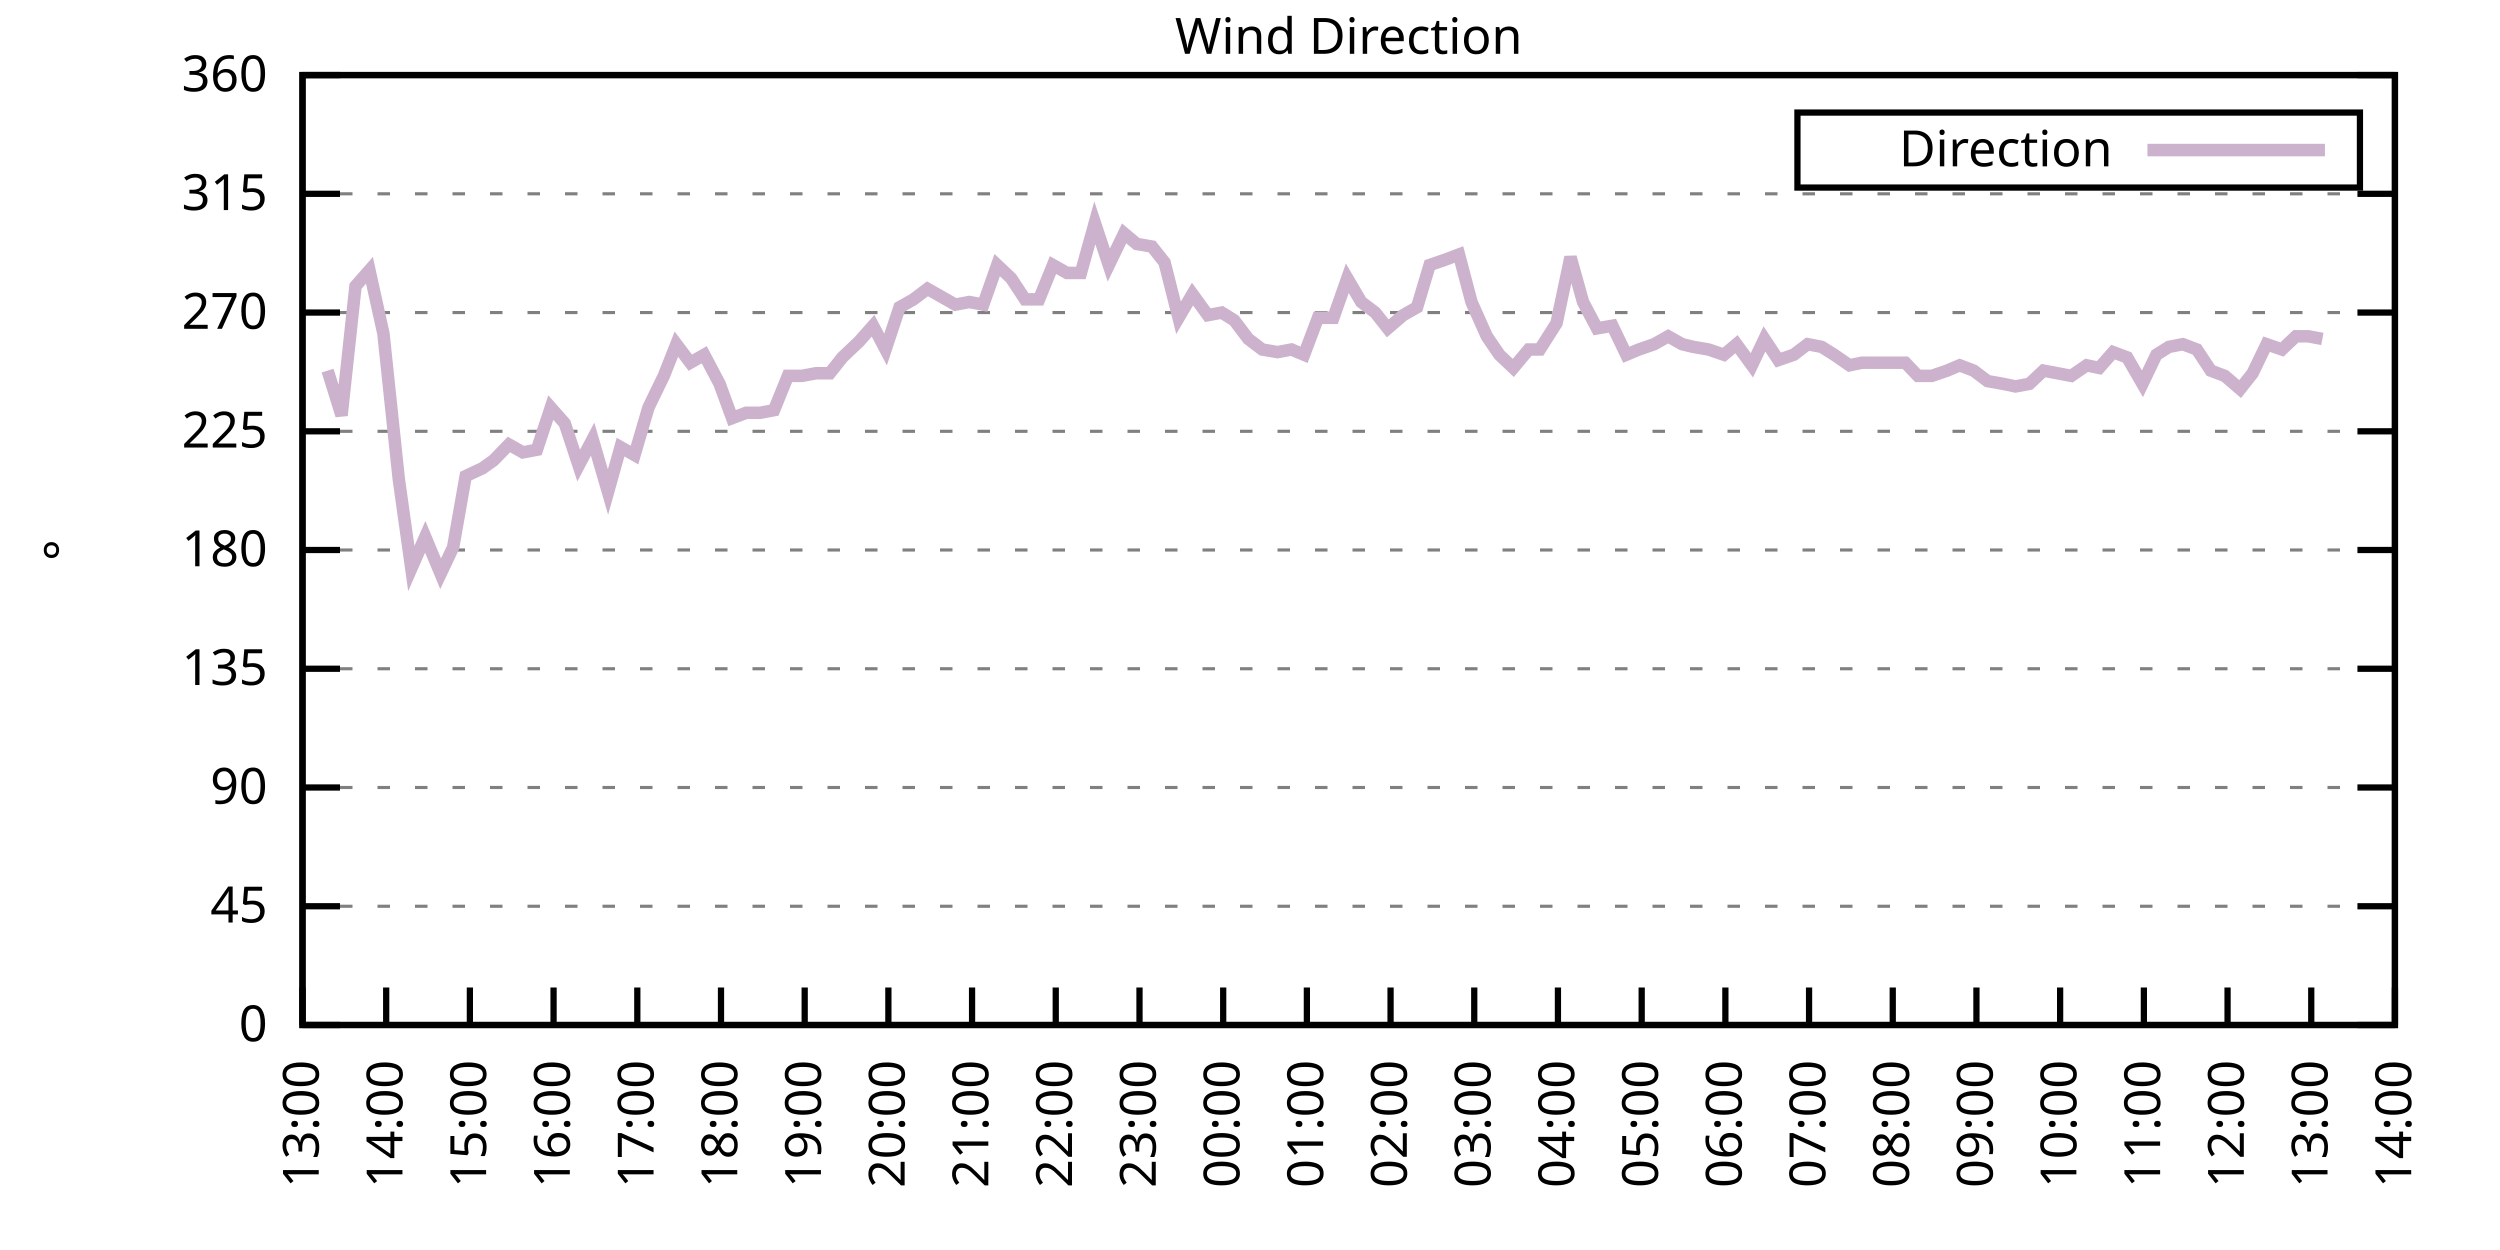
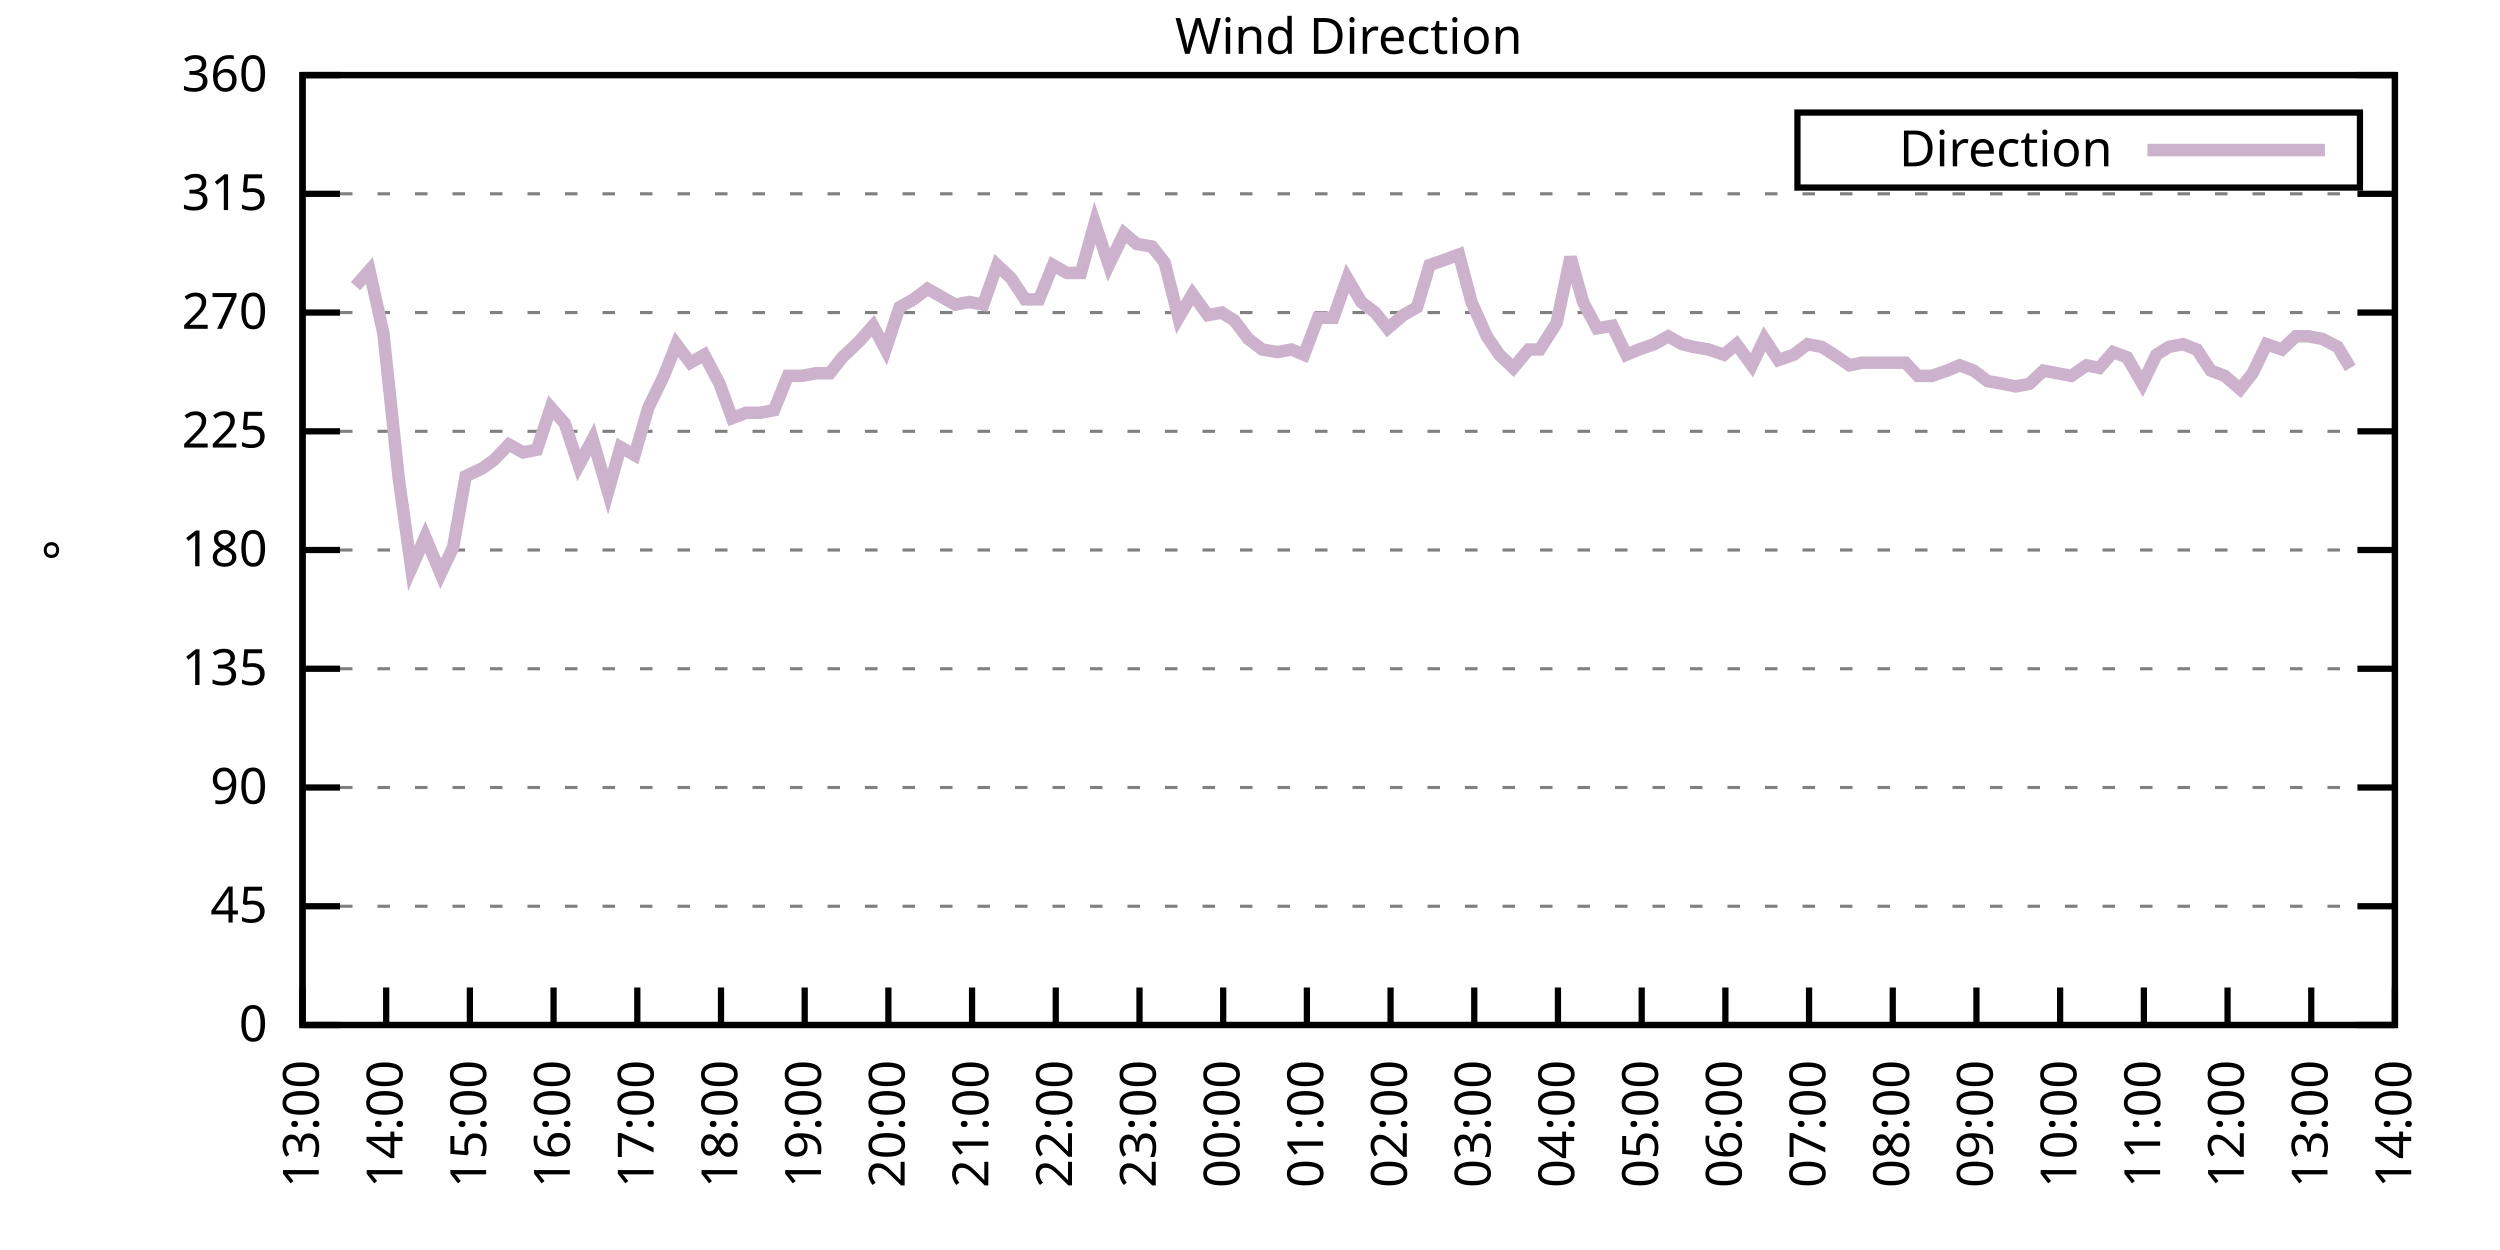
<svg xmlns="http://www.w3.org/2000/svg" xmlns:xlink="http://www.w3.org/1999/xlink" width="400" height="200" viewBox="0 0 400 200">
  <g id="gnuplot_canvas">
    <rect x="0" y="0" width="400" height="200" fill="none" />
    <defs>
      <circle id="gpDot" r="0.5" stroke-width="0.5" stroke="currentColor" />
      <path id="gpPt0" stroke-width="0.333" stroke="currentColor" d="M-1,0 h2 M0,-1 v2" />
      <path id="gpPt1" stroke-width="0.333" stroke="currentColor" d="M-1,-1 L1,1 M1,-1 L-1,1" />
      <path id="gpPt2" stroke-width="0.333" stroke="currentColor" d="M-1,0 L1,0 M0,-1 L0,1 M-1,-1 L1,1 M-1,1 L1,-1" />
      <rect id="gpPt3" stroke-width="0.333" stroke="currentColor" x="-1" y="-1" width="2" height="2" />
      <rect id="gpPt4" stroke-width="0.333" stroke="currentColor" fill="currentColor" x="-1" y="-1" width="2" height="2" />
      <circle id="gpPt5" stroke-width="0.333" stroke="currentColor" cx="0" cy="0" r="1" />
      <use xlink:href="#gpPt5" id="gpPt6" fill="currentColor" stroke="none" />
      <path id="gpPt7" stroke-width="0.333" stroke="currentColor" d="M0,-1.33 L-1.33,0.67 L1.33,0.67 z" />
      <use xlink:href="#gpPt7" id="gpPt8" fill="currentColor" stroke="none" />
      <use xlink:href="#gpPt7" id="gpPt9" stroke="currentColor" transform="rotate(180)" />
      <use xlink:href="#gpPt9" id="gpPt10" fill="currentColor" stroke="none" />
      <use xlink:href="#gpPt3" id="gpPt11" stroke="currentColor" transform="rotate(45)" />
      <use xlink:href="#gpPt11" id="gpPt12" fill="currentColor" stroke="none" />
      <path id="gpPt13" stroke-width="0.333" stroke="currentColor" d="M0,1.330 L1.265,0.411 L0.782,-1.067 L-0.782,-1.076 L-1.265,0.411 z" />
      <use xlink:href="#gpPt13" id="gpPt14" fill="currentColor" stroke="none" />
      <filter id="textbox" filterUnits="objectBoundingBox" x="0" y="0" height="1" width="1">
        <feFlood flood-color="white" flood-opacity="1" result="bgnd" />
        <feComposite in="SourceGraphic" in2="bgnd" operator="atop" />
      </filter>
      <filter id="greybox" filterUnits="objectBoundingBox" x="0" y="0" height="1" width="1">
        <feFlood flood-color="lightgrey" flood-opacity="1" result="grey" />
        <feComposite in="SourceGraphic" in2="grey" operator="atop" />
      </filter>
    </defs>
    <g fill="none" color="white" stroke="currentColor" stroke-width="1.00" stroke-linecap="butt" stroke-linejoin="miter">
</g>
    <g fill="none" color="black" stroke="currentColor" stroke-width="1.00" stroke-linecap="butt" stroke-linejoin="miter">
      <g stroke="none" shape-rendering="crispEdges">
        <polygon fill="rgb(255, 255, 255)" points="48.40,164.00 383.18,164.00 383.18,12.02 48.40,12.02 " />
      </g>
    </g>
    <g fill="none" color="black" stroke="currentColor" stroke-width="1.00" stroke-linecap="butt" stroke-linejoin="miter">
</g>
    <g fill="none" color="black" stroke="black" stroke-width="0.50" stroke-linecap="butt" stroke-linejoin="miter">
</g>
    <g fill="none" color="gray" stroke="currentColor" stroke-width="0.50" stroke-linecap="butt" stroke-linejoin="miter">
      <path stroke="gray" stroke-dasharray="2,4" class="gridline" d="M48.40,164.00 L383.19,164.00  " />
    </g>
    <g fill="none" color="gray" stroke="gray" stroke-width="1.00" stroke-linecap="butt" stroke-linejoin="miter">
</g>
    <g fill="none" color="black" stroke="currentColor" stroke-width="1.00" stroke-linecap="butt" stroke-linejoin="miter">
      <path stroke="black" d="M48.40,164.00 L54.40,164.00 M383.19,164.00 L377.19,164.00  " />
      <g transform="translate(42.80,166.60)" stroke="none" fill="black" font-family="Sans" font-size="8.00" text-anchor="end">
        <text>
          <tspan font-family="Sans"> 0</tspan>
        </text>
      </g>
    </g>
    <g fill="none" color="black" stroke="currentColor" stroke-width="1.00" stroke-linecap="butt" stroke-linejoin="miter">
</g>
    <g fill="none" color="black" stroke="black" stroke-width="0.50" stroke-linecap="butt" stroke-linejoin="miter">
</g>
    <g fill="none" color="gray" stroke="currentColor" stroke-width="0.50" stroke-linecap="butt" stroke-linejoin="miter">
      <path stroke="gray" stroke-dasharray="2,4" class="gridline" d="M48.40,145.00 L383.19,145.00  " />
    </g>
    <g fill="none" color="gray" stroke="gray" stroke-width="1.00" stroke-linecap="butt" stroke-linejoin="miter">
</g>
    <g fill="none" color="black" stroke="currentColor" stroke-width="1.00" stroke-linecap="butt" stroke-linejoin="miter">
      <path stroke="black" d="M48.40,145.00 L54.40,145.00 M383.19,145.00 L377.19,145.00  " />
      <g transform="translate(42.80,147.60)" stroke="none" fill="black" font-family="Sans" font-size="8.00" text-anchor="end">
        <text>
          <tspan font-family="Sans"> 45</tspan>
        </text>
      </g>
    </g>
    <g fill="none" color="black" stroke="currentColor" stroke-width="1.00" stroke-linecap="butt" stroke-linejoin="miter">
</g>
    <g fill="none" color="black" stroke="black" stroke-width="0.50" stroke-linecap="butt" stroke-linejoin="miter">
</g>
    <g fill="none" color="gray" stroke="currentColor" stroke-width="0.50" stroke-linecap="butt" stroke-linejoin="miter">
      <path stroke="gray" stroke-dasharray="2,4" class="gridline" d="M48.40,126.00 L383.19,126.00  " />
    </g>
    <g fill="none" color="gray" stroke="gray" stroke-width="1.00" stroke-linecap="butt" stroke-linejoin="miter">
</g>
    <g fill="none" color="black" stroke="currentColor" stroke-width="1.00" stroke-linecap="butt" stroke-linejoin="miter">
      <path stroke="black" d="M48.40,126.00 L54.40,126.00 M383.19,126.00 L377.19,126.00  " />
      <g transform="translate(42.80,128.60)" stroke="none" fill="black" font-family="Sans" font-size="8.00" text-anchor="end">
        <text>
          <tspan font-family="Sans"> 90</tspan>
        </text>
      </g>
    </g>
    <g fill="none" color="black" stroke="currentColor" stroke-width="1.00" stroke-linecap="butt" stroke-linejoin="miter">
</g>
    <g fill="none" color="black" stroke="black" stroke-width="0.50" stroke-linecap="butt" stroke-linejoin="miter">
</g>
    <g fill="none" color="gray" stroke="currentColor" stroke-width="0.50" stroke-linecap="butt" stroke-linejoin="miter">
      <path stroke="gray" stroke-dasharray="2,4" class="gridline" d="M48.40,107.00 L383.19,107.00  " />
    </g>
    <g fill="none" color="gray" stroke="gray" stroke-width="1.00" stroke-linecap="butt" stroke-linejoin="miter">
</g>
    <g fill="none" color="black" stroke="currentColor" stroke-width="1.00" stroke-linecap="butt" stroke-linejoin="miter">
      <path stroke="black" d="M48.40,107.00 L54.40,107.00 M383.19,107.00 L377.19,107.00  " />
      <g transform="translate(42.80,109.60)" stroke="none" fill="black" font-family="Sans" font-size="8.00" text-anchor="end">
        <text>
          <tspan font-family="Sans"> 135</tspan>
        </text>
      </g>
    </g>
    <g fill="none" color="black" stroke="currentColor" stroke-width="1.00" stroke-linecap="butt" stroke-linejoin="miter">
</g>
    <g fill="none" color="black" stroke="black" stroke-width="0.50" stroke-linecap="butt" stroke-linejoin="miter">
</g>
    <g fill="none" color="gray" stroke="currentColor" stroke-width="0.50" stroke-linecap="butt" stroke-linejoin="miter">
      <path stroke="gray" stroke-dasharray="2,4" class="gridline" d="M48.40,88.00 L383.19,88.00  " />
    </g>
    <g fill="none" color="gray" stroke="gray" stroke-width="1.00" stroke-linecap="butt" stroke-linejoin="miter">
</g>
    <g fill="none" color="black" stroke="currentColor" stroke-width="1.00" stroke-linecap="butt" stroke-linejoin="miter">
      <path stroke="black" d="M48.40,88.00 L54.40,88.00 M383.19,88.00 L377.19,88.00  " />
      <g transform="translate(42.80,90.60)" stroke="none" fill="black" font-family="Sans" font-size="8.00" text-anchor="end">
        <text>
          <tspan font-family="Sans"> 180</tspan>
        </text>
      </g>
    </g>
    <g fill="none" color="black" stroke="currentColor" stroke-width="1.00" stroke-linecap="butt" stroke-linejoin="miter">
</g>
    <g fill="none" color="black" stroke="black" stroke-width="0.50" stroke-linecap="butt" stroke-linejoin="miter">
</g>
    <g fill="none" color="gray" stroke="currentColor" stroke-width="0.50" stroke-linecap="butt" stroke-linejoin="miter">
      <path stroke="gray" stroke-dasharray="2,4" class="gridline" d="M48.40,69.01 L383.19,69.01  " />
    </g>
    <g fill="none" color="gray" stroke="gray" stroke-width="1.00" stroke-linecap="butt" stroke-linejoin="miter">
</g>
    <g fill="none" color="black" stroke="currentColor" stroke-width="1.00" stroke-linecap="butt" stroke-linejoin="miter">
      <path stroke="black" d="M48.40,69.01 L54.40,69.01 M383.19,69.01 L377.19,69.01  " />
      <g transform="translate(42.80,71.61)" stroke="none" fill="black" font-family="Sans" font-size="8.00" text-anchor="end">
        <text>
          <tspan font-family="Sans"> 225</tspan>
        </text>
      </g>
    </g>
    <g fill="none" color="black" stroke="currentColor" stroke-width="1.00" stroke-linecap="butt" stroke-linejoin="miter">
</g>
    <g fill="none" color="black" stroke="black" stroke-width="0.50" stroke-linecap="butt" stroke-linejoin="miter">
</g>
    <g fill="none" color="gray" stroke="currentColor" stroke-width="0.50" stroke-linecap="butt" stroke-linejoin="miter">
      <path stroke="gray" stroke-dasharray="2,4" class="gridline" d="M48.40,50.01 L383.19,50.01  " />
    </g>
    <g fill="none" color="gray" stroke="gray" stroke-width="1.00" stroke-linecap="butt" stroke-linejoin="miter">
</g>
    <g fill="none" color="black" stroke="currentColor" stroke-width="1.00" stroke-linecap="butt" stroke-linejoin="miter">
      <path stroke="black" d="M48.40,50.01 L54.40,50.01 M383.19,50.01 L377.19,50.01  " />
      <g transform="translate(42.80,52.61)" stroke="none" fill="black" font-family="Sans" font-size="8.00" text-anchor="end">
        <text>
          <tspan font-family="Sans"> 270</tspan>
        </text>
      </g>
    </g>
    <g fill="none" color="black" stroke="currentColor" stroke-width="1.00" stroke-linecap="butt" stroke-linejoin="miter">
</g>
    <g fill="none" color="black" stroke="black" stroke-width="0.50" stroke-linecap="butt" stroke-linejoin="miter">
</g>
    <g fill="none" color="gray" stroke="currentColor" stroke-width="0.50" stroke-linecap="butt" stroke-linejoin="miter">
      <path stroke="gray" stroke-dasharray="2,4" class="gridline" d="M48.40,31.01 L383.19,31.01  " />
    </g>
    <g fill="none" color="gray" stroke="gray" stroke-width="1.00" stroke-linecap="butt" stroke-linejoin="miter">
</g>
    <g fill="none" color="black" stroke="currentColor" stroke-width="1.00" stroke-linecap="butt" stroke-linejoin="miter">
      <path stroke="black" d="M48.40,31.01 L54.40,31.01 M383.19,31.01 L377.19,31.01  " />
      <g transform="translate(42.80,33.61)" stroke="none" fill="black" font-family="Sans" font-size="8.00" text-anchor="end">
        <text>
          <tspan font-family="Sans"> 315</tspan>
        </text>
      </g>
    </g>
    <g fill="none" color="black" stroke="currentColor" stroke-width="1.00" stroke-linecap="butt" stroke-linejoin="miter">
</g>
    <g fill="none" color="black" stroke="black" stroke-width="0.50" stroke-linecap="butt" stroke-linejoin="miter">
</g>
    <g fill="none" color="gray" stroke="currentColor" stroke-width="0.50" stroke-linecap="butt" stroke-linejoin="miter">
      <path stroke="gray" stroke-dasharray="2,4" class="gridline" d="M48.40,12.01 L383.19,12.01  " />
    </g>
    <g fill="none" color="gray" stroke="gray" stroke-width="1.00" stroke-linecap="butt" stroke-linejoin="miter">
</g>
    <g fill="none" color="black" stroke="currentColor" stroke-width="1.00" stroke-linecap="butt" stroke-linejoin="miter">
      <path stroke="black" d="M48.40,12.01 L54.40,12.01 M383.19,12.01 L377.19,12.01  " />
      <g transform="translate(42.80,14.61)" stroke="none" fill="black" font-family="Sans" font-size="8.00" text-anchor="end">
        <text>
          <tspan font-family="Sans"> 360</tspan>
        </text>
      </g>
    </g>
    <g fill="none" color="black" stroke="currentColor" stroke-width="1.00" stroke-linecap="butt" stroke-linejoin="miter">
      <path stroke="black" d="M48.40,164.00 L48.40,158.00  " />
      <g transform="translate(51.00,169.60) rotate(270.00)" stroke="none" fill="black" font-family="Sans" font-size="8.00" text-anchor="end">
        <text>
          <tspan font-family="Sans">13:00</tspan>
        </text>
      </g>
    </g>
    <g fill="none" color="black" stroke="currentColor" stroke-width="1.00" stroke-linecap="butt" stroke-linejoin="miter">
      <path stroke="black" d="M61.79,164.00 L61.79,158.00  " />
      <g transform="translate(64.39,169.60) rotate(270.00)" stroke="none" fill="black" font-family="Sans" font-size="8.00" text-anchor="end">
        <text>
          <tspan font-family="Sans">14:00</tspan>
        </text>
      </g>
    </g>
    <g fill="none" color="black" stroke="currentColor" stroke-width="1.00" stroke-linecap="butt" stroke-linejoin="miter">
      <path stroke="black" d="M75.18,164.00 L75.18,158.00  " />
      <g transform="translate(77.78,169.60) rotate(270.00)" stroke="none" fill="black" font-family="Sans" font-size="8.00" text-anchor="end">
        <text>
          <tspan font-family="Sans">15:00</tspan>
        </text>
      </g>
    </g>
    <g fill="none" color="black" stroke="currentColor" stroke-width="1.00" stroke-linecap="butt" stroke-linejoin="miter">
      <path stroke="black" d="M88.57,164.00 L88.57,158.00  " />
      <g transform="translate(91.17,169.60) rotate(270.00)" stroke="none" fill="black" font-family="Sans" font-size="8.00" text-anchor="end">
        <text>
          <tspan font-family="Sans">16:00</tspan>
        </text>
      </g>
    </g>
    <g fill="none" color="black" stroke="currentColor" stroke-width="1.00" stroke-linecap="butt" stroke-linejoin="miter">
      <path stroke="black" d="M101.97,164.00 L101.97,158.00  " />
      <g transform="translate(104.57,169.60) rotate(270.00)" stroke="none" fill="black" font-family="Sans" font-size="8.00" text-anchor="end">
        <text>
          <tspan font-family="Sans">17:00</tspan>
        </text>
      </g>
    </g>
    <g fill="none" color="black" stroke="currentColor" stroke-width="1.00" stroke-linecap="butt" stroke-linejoin="miter">
      <path stroke="black" d="M115.36,164.00 L115.36,158.00  " />
      <g transform="translate(117.96,169.60) rotate(270.00)" stroke="none" fill="black" font-family="Sans" font-size="8.00" text-anchor="end">
        <text>
          <tspan font-family="Sans">18:00</tspan>
        </text>
      </g>
    </g>
    <g fill="none" color="black" stroke="currentColor" stroke-width="1.00" stroke-linecap="butt" stroke-linejoin="miter">
      <path stroke="black" d="M128.75,164.00 L128.75,158.00  " />
      <g transform="translate(131.35,169.60) rotate(270.00)" stroke="none" fill="black" font-family="Sans" font-size="8.00" text-anchor="end">
        <text>
          <tspan font-family="Sans">19:00</tspan>
        </text>
      </g>
    </g>
    <g fill="none" color="black" stroke="currentColor" stroke-width="1.00" stroke-linecap="butt" stroke-linejoin="miter">
      <path stroke="black" d="M142.14,164.00 L142.14,158.00  " />
      <g transform="translate(144.74,169.60) rotate(270.00)" stroke="none" fill="black" font-family="Sans" font-size="8.00" text-anchor="end">
        <text>
          <tspan font-family="Sans">20:00</tspan>
        </text>
      </g>
    </g>
    <g fill="none" color="black" stroke="currentColor" stroke-width="1.00" stroke-linecap="butt" stroke-linejoin="miter">
      <path stroke="black" d="M155.53,164.00 L155.53,158.00  " />
      <g transform="translate(158.13,169.60) rotate(270.00)" stroke="none" fill="black" font-family="Sans" font-size="8.00" text-anchor="end">
        <text>
          <tspan font-family="Sans">21:00</tspan>
        </text>
      </g>
    </g>
    <g fill="none" color="black" stroke="currentColor" stroke-width="1.00" stroke-linecap="butt" stroke-linejoin="miter">
      <path stroke="black" d="M168.92,164.00 L168.92,158.00  " />
      <g transform="translate(171.52,169.60) rotate(270.00)" stroke="none" fill="black" font-family="Sans" font-size="8.00" text-anchor="end">
        <text>
          <tspan font-family="Sans">22:00</tspan>
        </text>
      </g>
    </g>
    <g fill="none" color="black" stroke="currentColor" stroke-width="1.00" stroke-linecap="butt" stroke-linejoin="miter">
      <path stroke="black" d="M182.32,164.00 L182.32,158.00  " />
      <g transform="translate(184.92,169.60) rotate(270.00)" stroke="none" fill="black" font-family="Sans" font-size="8.00" text-anchor="end">
        <text>
          <tspan font-family="Sans">23:00</tspan>
        </text>
      </g>
    </g>
    <g fill="none" color="black" stroke="currentColor" stroke-width="1.00" stroke-linecap="butt" stroke-linejoin="miter">
      <path stroke="black" d="M195.71,164.00 L195.71,158.00  " />
      <g transform="translate(198.31,169.60) rotate(270.00)" stroke="none" fill="black" font-family="Sans" font-size="8.00" text-anchor="end">
        <text>
          <tspan font-family="Sans">00:00</tspan>
        </text>
      </g>
    </g>
    <g fill="none" color="black" stroke="currentColor" stroke-width="1.00" stroke-linecap="butt" stroke-linejoin="miter">
      <path stroke="black" d="M209.10,164.00 L209.10,158.00  " />
      <g transform="translate(211.70,169.60) rotate(270.00)" stroke="none" fill="black" font-family="Sans" font-size="8.00" text-anchor="end">
        <text>
          <tspan font-family="Sans">01:00</tspan>
        </text>
      </g>
    </g>
    <g fill="none" color="black" stroke="currentColor" stroke-width="1.00" stroke-linecap="butt" stroke-linejoin="miter">
      <path stroke="black" d="M222.49,164.00 L222.49,158.00  " />
      <g transform="translate(225.09,169.60) rotate(270.00)" stroke="none" fill="black" font-family="Sans" font-size="8.00" text-anchor="end">
        <text>
          <tspan font-family="Sans">02:00</tspan>
        </text>
      </g>
    </g>
    <g fill="none" color="black" stroke="currentColor" stroke-width="1.00" stroke-linecap="butt" stroke-linejoin="miter">
      <path stroke="black" d="M235.88,164.00 L235.88,158.00  " />
      <g transform="translate(238.48,169.60) rotate(270.00)" stroke="none" fill="black" font-family="Sans" font-size="8.00" text-anchor="end">
        <text>
          <tspan font-family="Sans">03:00</tspan>
        </text>
      </g>
    </g>
    <g fill="none" color="black" stroke="currentColor" stroke-width="1.00" stroke-linecap="butt" stroke-linejoin="miter">
      <path stroke="black" d="M249.27,164.00 L249.27,158.00  " />
      <g transform="translate(251.87,169.60) rotate(270.00)" stroke="none" fill="black" font-family="Sans" font-size="8.00" text-anchor="end">
        <text>
          <tspan font-family="Sans">04:00</tspan>
        </text>
      </g>
    </g>
    <g fill="none" color="black" stroke="currentColor" stroke-width="1.00" stroke-linecap="butt" stroke-linejoin="miter">
      <path stroke="black" d="M262.67,164.00 L262.67,158.00  " />
      <g transform="translate(265.27,169.60) rotate(270.00)" stroke="none" fill="black" font-family="Sans" font-size="8.00" text-anchor="end">
        <text>
          <tspan font-family="Sans">05:00</tspan>
        </text>
      </g>
    </g>
    <g fill="none" color="black" stroke="currentColor" stroke-width="1.00" stroke-linecap="butt" stroke-linejoin="miter">
      <path stroke="black" d="M276.06,164.00 L276.06,158.00  " />
      <g transform="translate(278.66,169.60) rotate(270.00)" stroke="none" fill="black" font-family="Sans" font-size="8.00" text-anchor="end">
        <text>
          <tspan font-family="Sans">06:00</tspan>
        </text>
      </g>
    </g>
    <g fill="none" color="black" stroke="currentColor" stroke-width="1.00" stroke-linecap="butt" stroke-linejoin="miter">
      <path stroke="black" d="M289.45,164.00 L289.45,158.00  " />
      <g transform="translate(292.05,169.60) rotate(270.00)" stroke="none" fill="black" font-family="Sans" font-size="8.00" text-anchor="end">
        <text>
          <tspan font-family="Sans">07:00</tspan>
        </text>
      </g>
    </g>
    <g fill="none" color="black" stroke="currentColor" stroke-width="1.00" stroke-linecap="butt" stroke-linejoin="miter">
      <path stroke="black" d="M302.84,164.00 L302.84,158.00  " />
      <g transform="translate(305.44,169.60) rotate(270.00)" stroke="none" fill="black" font-family="Sans" font-size="8.00" text-anchor="end">
        <text>
          <tspan font-family="Sans">08:00</tspan>
        </text>
      </g>
    </g>
    <g fill="none" color="black" stroke="currentColor" stroke-width="1.00" stroke-linecap="butt" stroke-linejoin="miter">
      <path stroke="black" d="M316.23,164.00 L316.23,158.00  " />
      <g transform="translate(318.83,169.60) rotate(270.00)" stroke="none" fill="black" font-family="Sans" font-size="8.00" text-anchor="end">
        <text>
          <tspan font-family="Sans">09:00</tspan>
        </text>
      </g>
    </g>
    <g fill="none" color="black" stroke="currentColor" stroke-width="1.00" stroke-linecap="butt" stroke-linejoin="miter">
      <path stroke="black" d="M329.62,164.00 L329.62,158.00  " />
      <g transform="translate(332.22,169.60) rotate(270.00)" stroke="none" fill="black" font-family="Sans" font-size="8.00" text-anchor="end">
        <text>
          <tspan font-family="Sans">10:00</tspan>
        </text>
      </g>
    </g>
    <g fill="none" color="black" stroke="currentColor" stroke-width="1.00" stroke-linecap="butt" stroke-linejoin="miter">
      <path stroke="black" d="M343.02,164.00 L343.02,158.00  " />
      <g transform="translate(345.62,169.60) rotate(270.00)" stroke="none" fill="black" font-family="Sans" font-size="8.00" text-anchor="end">
        <text>
          <tspan font-family="Sans">11:00</tspan>
        </text>
      </g>
    </g>
    <g fill="none" color="black" stroke="currentColor" stroke-width="1.00" stroke-linecap="butt" stroke-linejoin="miter">
      <path stroke="black" d="M356.41,164.00 L356.41,158.00  " />
      <g transform="translate(359.01,169.60) rotate(270.00)" stroke="none" fill="black" font-family="Sans" font-size="8.00" text-anchor="end">
        <text>
          <tspan font-family="Sans">12:00</tspan>
        </text>
      </g>
    </g>
    <g fill="none" color="black" stroke="currentColor" stroke-width="1.00" stroke-linecap="butt" stroke-linejoin="miter">
      <path stroke="black" d="M369.80,164.00 L369.80,158.00  " />
      <g transform="translate(372.40,169.60) rotate(270.00)" stroke="none" fill="black" font-family="Sans" font-size="8.00" text-anchor="end">
        <text>
          <tspan font-family="Sans">13:00</tspan>
        </text>
      </g>
    </g>
    <g fill="none" color="black" stroke="currentColor" stroke-width="1.00" stroke-linecap="butt" stroke-linejoin="miter">
      <path stroke="black" d="M383.19,164.00 L383.19,158.00  " />
      <g transform="translate(385.79,169.60) rotate(270.00)" stroke="none" fill="black" font-family="Sans" font-size="8.00" text-anchor="end">
        <text>
          <tspan font-family="Sans">14:00</tspan>
        </text>
      </g>
    </g>
    <g fill="none" color="black" stroke="currentColor" stroke-width="1.00" stroke-linecap="butt" stroke-linejoin="miter">
</g>
    <g fill="none" color="black" stroke="currentColor" stroke-width="1.00" stroke-linecap="butt" stroke-linejoin="miter">
      <path stroke="black" d="M48.40,12.01 L48.40,164.00 L383.19,164.00 L383.19,12.01 L48.40,12.01 Z  " />
    </g>
    <g fill="none" color="black" stroke="currentColor" stroke-width="1.00" stroke-linecap="butt" stroke-linejoin="miter">
</g>
    <g fill="none" color="black" stroke="currentColor" stroke-width="1.00" stroke-linecap="butt" stroke-linejoin="miter">
      <path stroke="black" d="M287.59,30.01 L287.59,18.01 L377.59,18.01 L377.59,30.01 L287.59,30.01 Z  " />
    </g>
    <g id="Wind_direction_plot_1">
      <g fill="none" color="white" stroke="black" stroke-width="2.00" stroke-linecap="butt" stroke-linejoin="miter">
</g>
      <g fill="none" color="black" stroke="currentColor" stroke-width="2.00" stroke-linecap="butt" stroke-linejoin="miter">
        <g transform="translate(337.99,26.61)" stroke="none" fill="black" font-family="Sans" font-size="8.00" text-anchor="end">
          <text>
            <tspan font-family="Sans">Direction</tspan>
          </text>
        </g>
      </g>
      <g fill="none" color="black" stroke="currentColor" stroke-width="2.00" stroke-linecap="butt" stroke-linejoin="miter">
-         <path stroke="rgb(204, 178, 204)" d="M343.59,24.01 L371.99,24.01 M52.42,59.30 L54.65,66.47 L56.88,45.79 L59.11,43.25 L61.35,53.39 L63.80,76.61   L65.81,90.96 L68.04,85.89 L70.50,91.80 L72.50,87.58 L74.51,76.18 L77.19,74.92 L78.98,73.65 L81.43,71.12   L83.66,72.38 L85.90,71.96 L88.13,65.21 L90.36,67.74 L92.59,74.49 L94.82,70.27 L97.28,78.72 L99.29,71.54   L101.52,72.81 L103.75,65.21 L106.21,60.14 L108.22,55.07 L110.45,58.03 L112.68,56.76 L115.13,61.41 L117.14,66.90   L119.38,66.05 L121.61,66.05 L123.84,65.63 L126.07,60.14 L128.30,60.14 L130.54,59.72 L132.77,59.72 L134.78,57.18   L137.45,54.65 L139.69,52.12 L141.69,55.92 L143.93,49.16 L146.16,47.90 L148.39,46.21 L150.62,47.47 L152.85,48.74   L155.09,48.32 L157.32,48.74 L159.55,42.41 L161.78,44.52 L164.01,47.90 L166.25,47.90 L168.48,42.41 L170.71,43.67   L172.94,43.67 L175.17,35.65 L177.41,42.41 L179.86,37.34 L181.87,39.03 L184.32,39.45 L186.33,41.99 L188.57,50.85   L190.80,47.05 L193.25,50.43 L195.48,50.01 L197.49,51.27 L199.73,54.23 L201.96,55.92 L204.41,56.34 L206.64,55.92   L208.65,56.76 L210.88,50.85 L213.34,50.85 L215.57,44.52 L217.80,48.32 L220.04,50.01 L222.04,52.54 L224.50,50.43   L226.73,49.16 L228.74,42.41 L231.20,41.56 L233.43,40.72 L235.44,48.32 L237.89,53.81 L239.90,56.76 L242.13,58.87   L244.59,55.92 L246.37,55.92 L249.05,51.70 L251.28,41.14 L253.29,48.32 L255.52,52.54 L257.98,52.12 L260.21,56.76   L262.22,55.92 L264.67,55.07 L266.91,53.81 L269.14,55.07 L270.92,55.50 L273.38,55.92 L275.83,56.76 L277.84,55.07   L280.30,58.45 L282.31,54.23 L284.54,57.61 L286.99,56.76 L289.23,55.07 L291.46,55.50 L293.47,56.76 L295.92,58.45   L297.93,58.03 L300.39,58.03 L302.62,58.03 L304.85,58.03 L306.86,60.14 L309.09,60.14 L311.54,59.30 L313.55,58.45   L315.79,59.30 L318.02,60.98 L320.47,61.41 L322.48,61.83 L324.71,61.41 L326.95,59.30 L329.18,59.72 L331.41,60.14   L333.86,58.45 L335.87,58.87 L338.10,56.34 L340.34,57.18 L342.79,61.41 L345.02,56.76 L347.03,55.50 L349.26,55.07   L351.50,55.92 L353.73,59.30 L355.96,60.14 L358.42,62.25 L360.42,59.72 L362.66,55.07 L365.11,55.92 L367.34,53.81   L369.35,53.81 L371.58,54.23  " />
+         <path stroke="rgb(204, 178, 204)" d="M343.59,24.01 L371.99,24.01 M56.88,45.79 L59.11,43.25 L61.35,53.39 L63.80,76.61 L65.81,90.96 L68.04,85.89   L70.50,91.80 L72.50,87.58 L74.51,76.18 L77.19,74.92 L78.98,73.65 L81.43,71.12 L83.66,72.38 L85.90,71.96   L88.13,65.21 L90.36,67.74 L92.59,74.49 L94.82,70.27 L97.28,78.72 L99.29,71.54 L101.52,72.81 L103.75,65.21   L106.21,60.14 L108.22,55.07 L110.45,58.03 L112.68,56.76 L115.13,61.41 L117.14,66.90 L119.38,66.05 L121.61,66.05   L123.84,65.63 L126.07,60.14 L128.30,60.14 L130.54,59.72 L132.77,59.72 L134.78,57.18 L137.45,54.65 L139.69,52.12   L141.69,55.92 L143.93,49.16 L146.16,47.90 L148.39,46.21 L150.62,47.47 L152.85,48.74 L155.09,48.32 L157.32,48.74   L159.55,42.41 L161.78,44.52 L164.01,47.90 L166.25,47.90 L168.48,42.41 L170.71,43.67 L172.94,43.67 L175.17,35.65   L177.41,42.41 L179.86,37.34 L181.87,39.03 L184.32,39.45 L186.33,41.99 L188.57,50.85 L190.80,47.05 L193.25,50.43   L195.48,50.01 L197.49,51.27 L199.73,54.23 L201.96,55.92 L204.41,56.34 L206.64,55.92 L208.65,56.76 L210.88,50.85   L213.34,50.85 L215.57,44.52 L217.80,48.32 L220.04,50.01 L222.04,52.54 L224.50,50.43 L226.73,49.16 L228.74,42.41   L231.20,41.56 L233.43,40.72 L235.44,48.32 L237.89,53.81 L239.90,56.76 L242.13,58.87 L244.59,55.92 L246.37,55.92   L249.05,51.70 L251.28,41.14 L253.29,48.32 L255.52,52.54 L257.98,52.12 L260.21,56.76 L262.22,55.92 L264.67,55.07   L266.91,53.81 L269.14,55.07 L270.92,55.50 L273.38,55.92 L275.83,56.76 L277.84,55.07 L280.30,58.45 L282.31,54.23   L284.54,57.61 L286.99,56.76 L289.23,55.07 L291.46,55.50 L293.47,56.76 L295.92,58.45 L297.93,58.03 L300.39,58.03   L302.62,58.03 L304.85,58.03 L306.86,60.14 L309.09,60.14 L311.54,59.30 L313.55,58.45 L315.79,59.30 L318.02,60.98   L320.47,61.41 L322.48,61.83 L324.71,61.41 L326.95,59.30 L329.18,59.72 L331.41,60.14 L333.86,58.45 L335.87,58.87   L338.10,56.34 L340.34,57.18 L342.79,61.41 L345.02,56.76 L347.03,55.50 L349.26,55.07 L351.50,55.92 L353.73,59.30   L355.96,60.14 L358.42,62.25 L360.42,59.72 L362.66,55.07 L365.11,55.92 L367.34,53.81 L369.35,53.81 L371.58,54.23   L374.04,55.50 L376.05,58.87  " />
      </g>
    </g>
    <g fill="none" color="black" stroke="currentColor" stroke-width="2.00" stroke-linecap="butt" stroke-linejoin="miter">
</g>
    <g fill="none" color="black" stroke="black" stroke-width="1.00" stroke-linecap="butt" stroke-linejoin="miter">
</g>
    <g fill="none" color="black" stroke="currentColor" stroke-width="1.00" stroke-linecap="butt" stroke-linejoin="miter">
      <path stroke="black" d="M48.40,12.01 L48.40,164.00 L383.19,164.00 L383.19,12.01 L48.40,12.01 Z  " />
      <g transform="translate(12.80,88.01) rotate(270.00)" stroke="none" fill="black" font-family="Sans" font-size="8.00" text-anchor="middle">
        <text>
          <tspan font-family="Sans">°</tspan>
        </text>
      </g>
    </g>
    <g fill="none" color="black" stroke="currentColor" stroke-width="1.00" stroke-linecap="butt" stroke-linejoin="miter">
</g>
    <g fill="none" color="black" stroke="currentColor" stroke-width="1.00" stroke-linecap="butt" stroke-linejoin="miter">
      <g transform="translate(215.79,8.61)" stroke="none" fill="black" font-family="Sans" font-size="8.00" text-anchor="middle">
        <text>
          <tspan font-family="Sans">Wind Direction</tspan>
        </text>
      </g>
    </g>
    <g fill="none" color="black" stroke="currentColor" stroke-width="1.00" stroke-linecap="butt" stroke-linejoin="miter">
</g>
  </g>
</svg>
